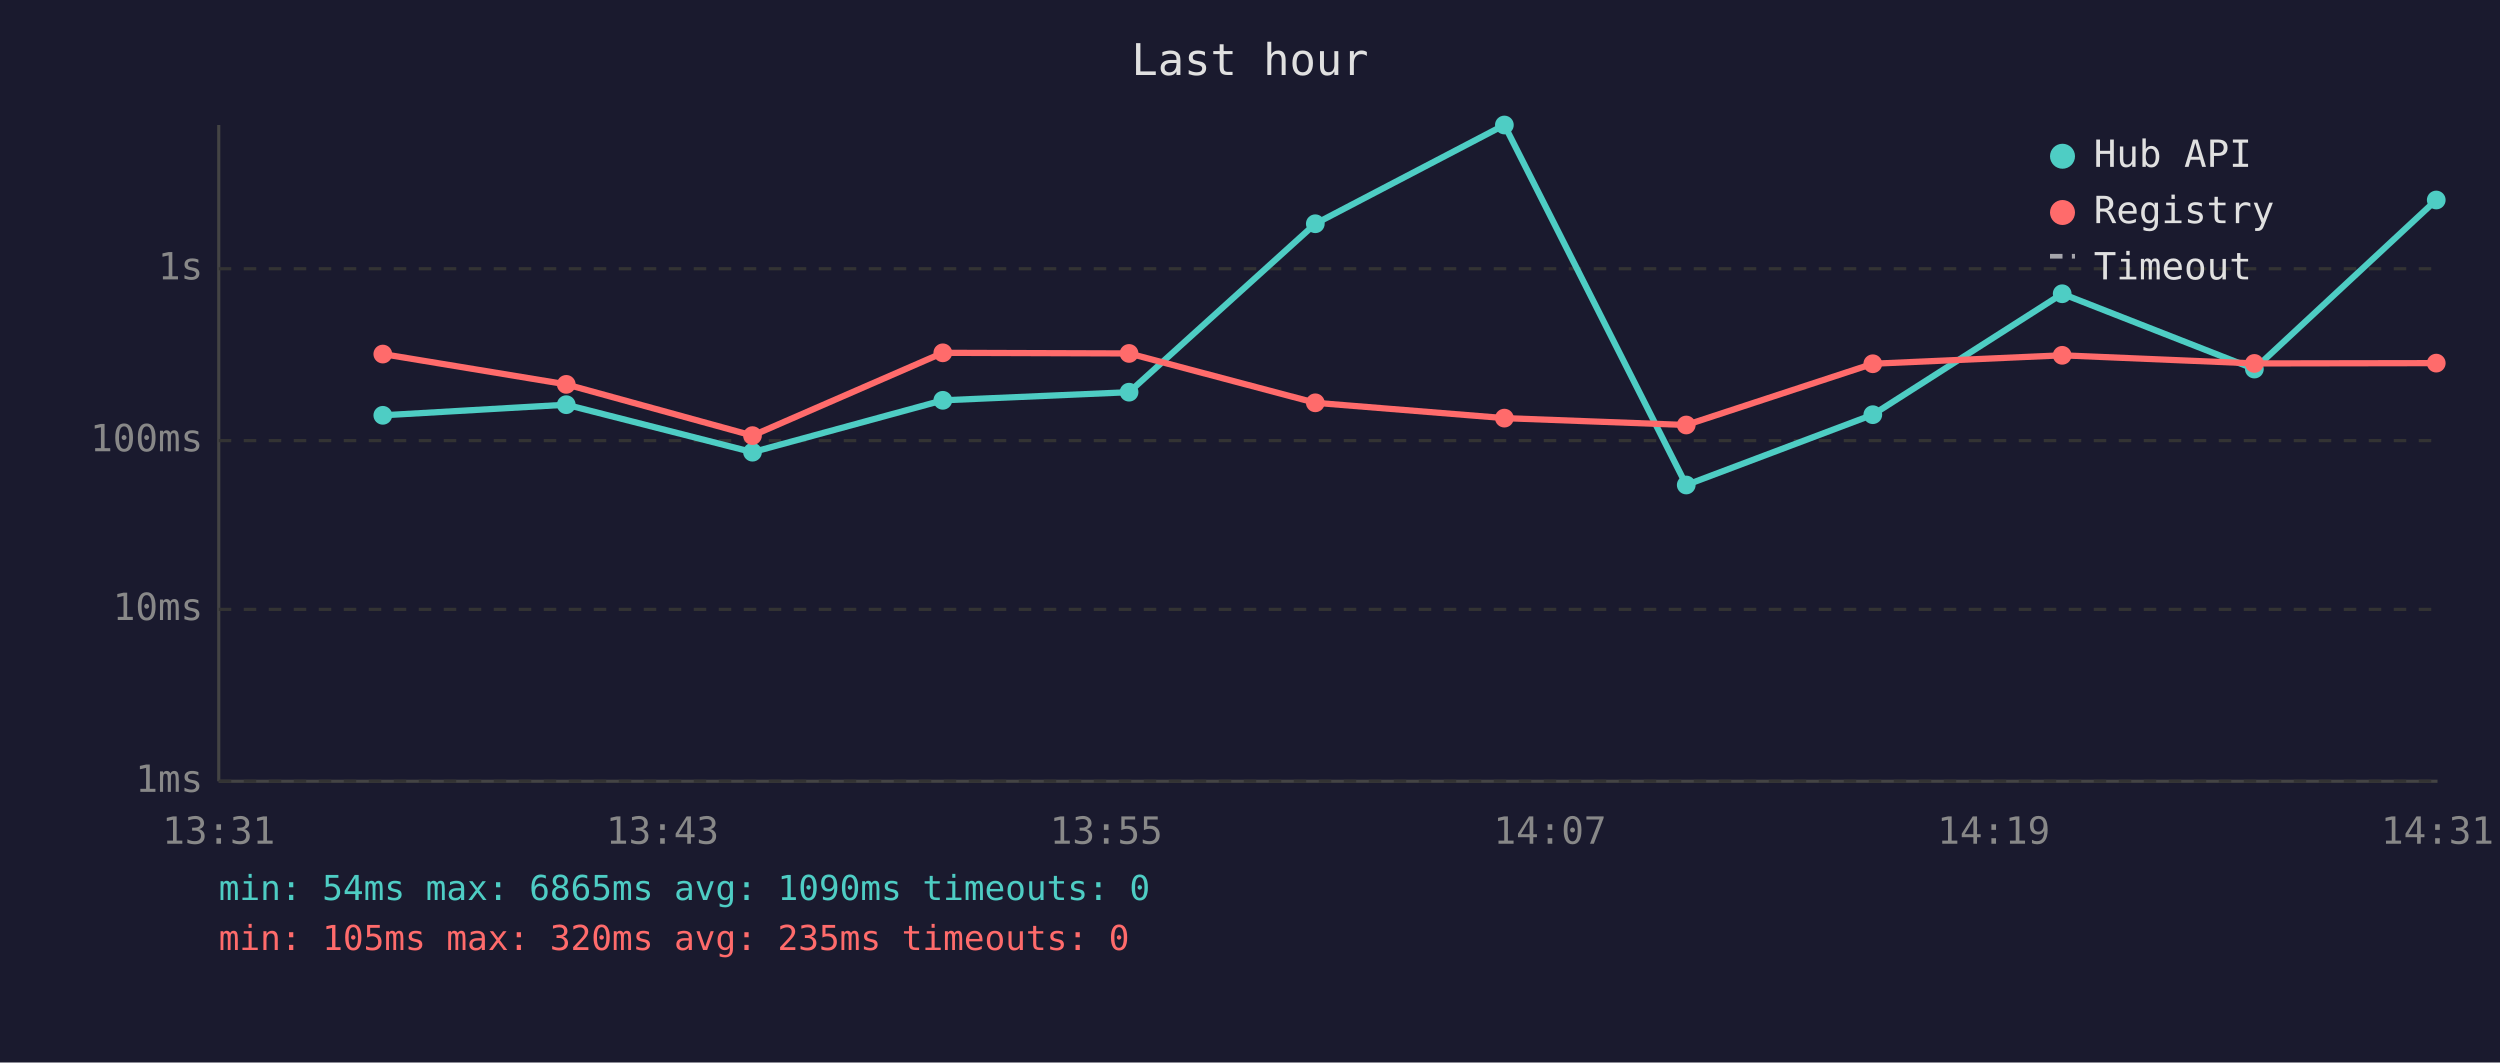
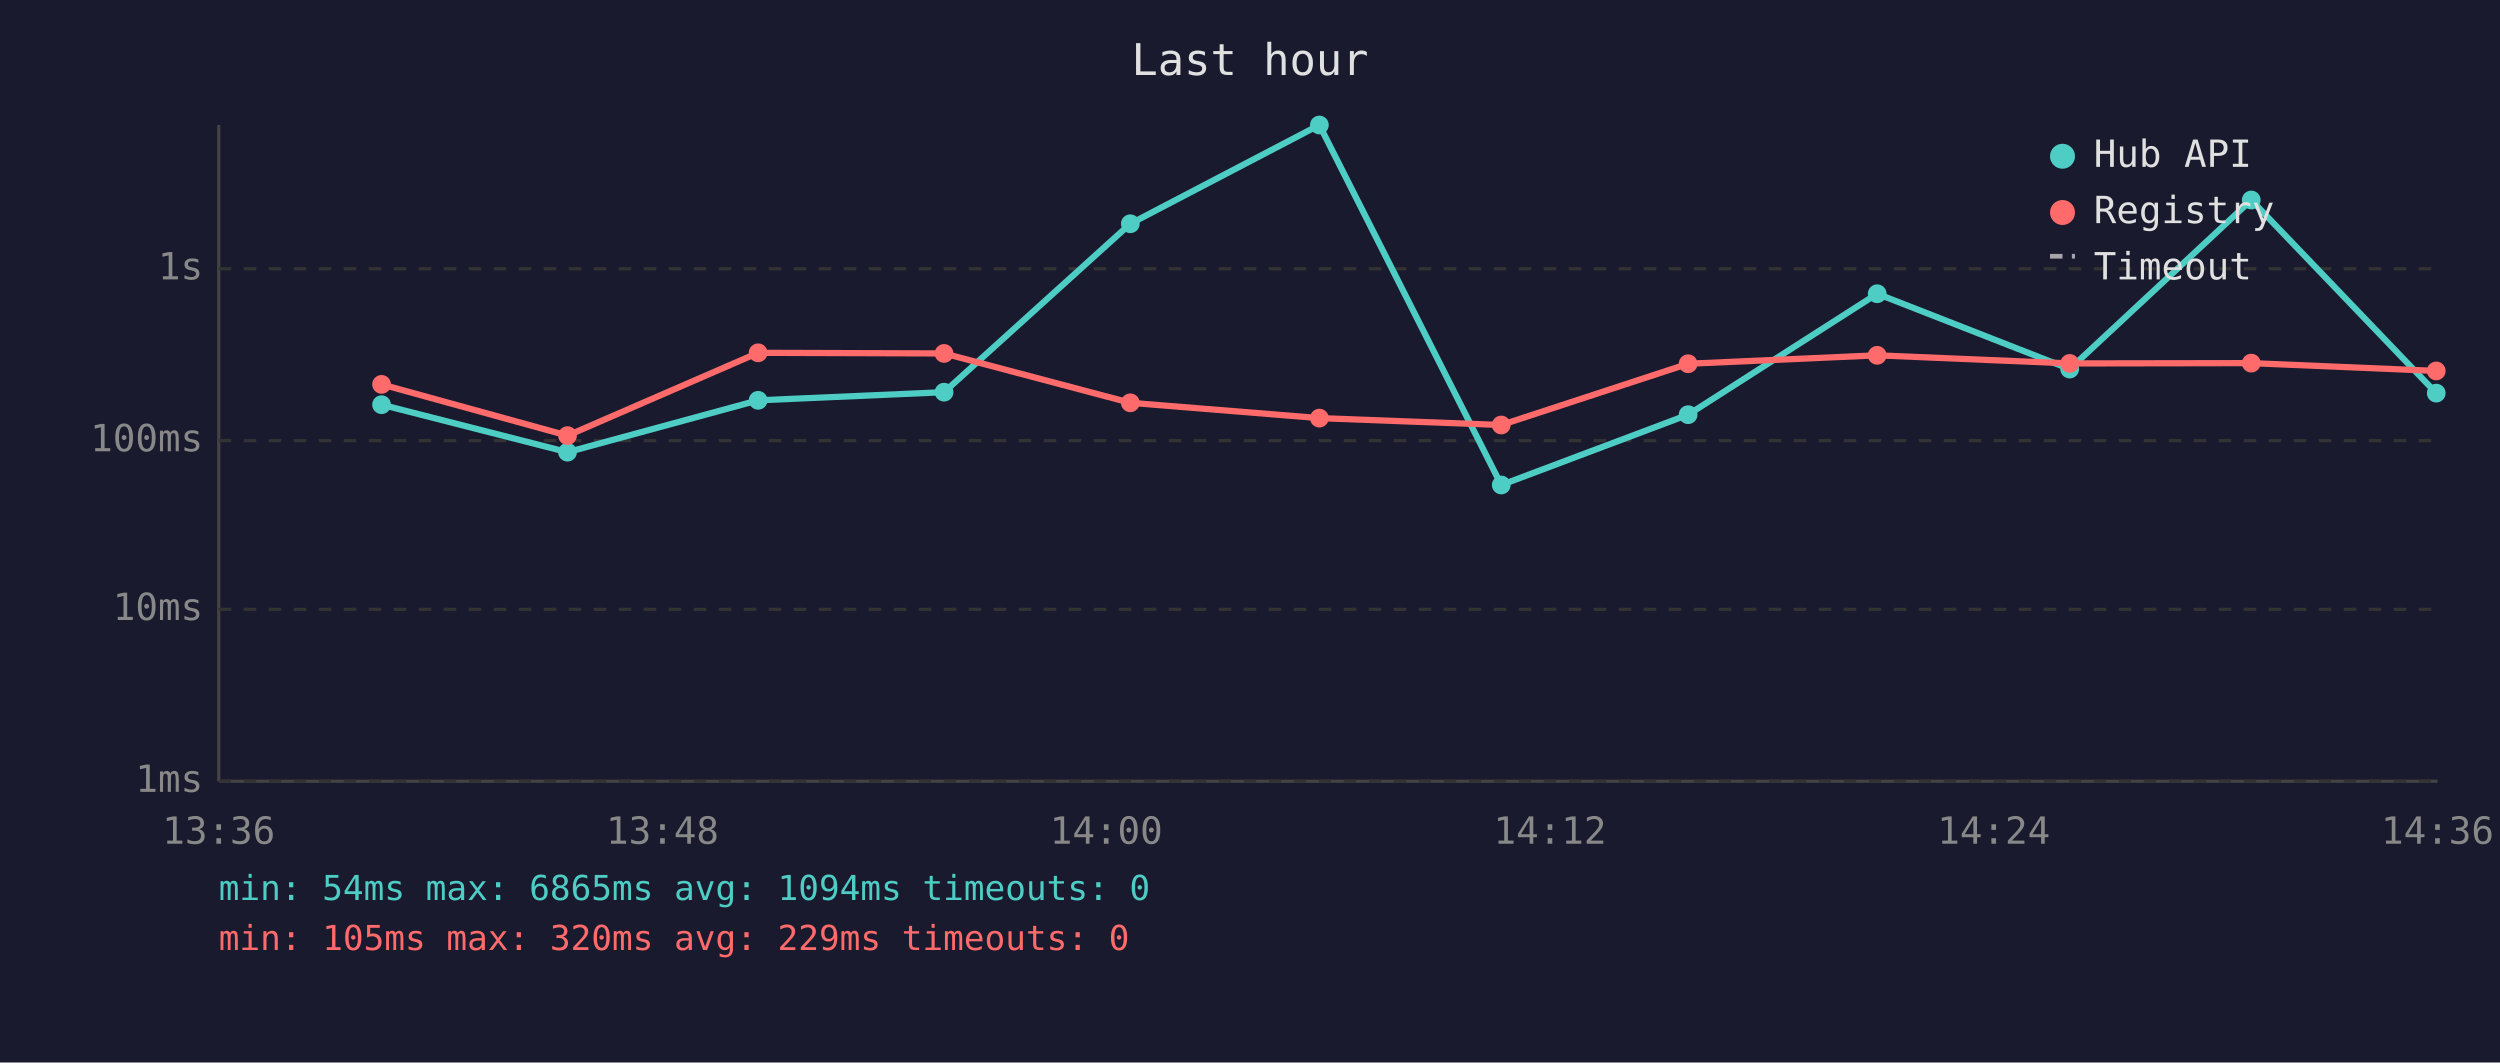
<svg xmlns="http://www.w3.org/2000/svg" viewBox="0 0 800 340" font-family="monospace" font-size="12">
  <rect width="800" height="340" fill="#1a1a2e" />
  <text x="400" y="24" fill="#e0e0e0" font-size="14" text-anchor="middle">Last hour</text>
  <line x1="70" y1="40" x2="70" y2="250" stroke="#444" stroke-width="1" />
  <line x1="70" y1="250" x2="780" y2="250" stroke="#444" stroke-width="1" />
  <line x1="70" y1="250" x2="780" y2="250" stroke="#333" stroke-width="1" stroke-dasharray="4" />
  <text x="65" y="250" fill="#888" text-anchor="end" dominant-baseline="middle">1ms</text>
  <line x1="70" y1="195" x2="780" y2="195" stroke="#333" stroke-width="1" stroke-dasharray="4" />
  <text x="65" y="195" fill="#888" text-anchor="end" dominant-baseline="middle">10ms</text>
  <line x1="70" y1="141" x2="780" y2="141" stroke="#333" stroke-width="1" stroke-dasharray="4" />
  <text x="65" y="141" fill="#888" text-anchor="end" dominant-baseline="middle">100ms</text>
  <line x1="70" y1="86" x2="780" y2="86" stroke="#333" stroke-width="1" stroke-dasharray="4" />
  <text x="65" y="86" fill="#888" text-anchor="end" dominant-baseline="middle">1s</text>
-   <text x="70" y="270" fill="#888" text-anchor="middle">13:31</text>
-   <text x="212" y="270" fill="#888" text-anchor="middle">13:43</text>
-   <text x="354" y="270" fill="#888" text-anchor="middle">13:55</text>
-   <text x="496" y="270" fill="#888" text-anchor="middle">14:07</text>
-   <text x="638" y="270" fill="#888" text-anchor="middle">14:19</text>
-   <text x="780" y="270" fill="#888" text-anchor="middle">14:31</text>
-   <polyline points="122.5,132.9 181.2,129.5 240.8,144.7 301.7,128.1 361.3,125.5 420.9,71.6 481.4,40.0 539.6,155.2 599.3,132.7 659.9,94.0 721.4,118.1 779.6,64.0" fill="none" stroke="#4ecdc4" stroke-width="2" opacity="1" />
-   <circle cx="122.5" cy="132.9" r="3" fill="#4ecdc4" />
-   <circle cx="181.2" cy="129.5" r="3" fill="#4ecdc4" />
-   <circle cx="240.8" cy="144.7" r="3" fill="#4ecdc4" />
-   <circle cx="301.7" cy="128.1" r="3" fill="#4ecdc4" />
-   <circle cx="361.3" cy="125.5" r="3" fill="#4ecdc4" />
-   <circle cx="420.9" cy="71.6" r="3" fill="#4ecdc4" />
-   <circle cx="481.4" cy="40.0" r="3" fill="#4ecdc4" />
-   <circle cx="539.6" cy="155.2" r="3" fill="#4ecdc4" />
-   <circle cx="599.3" cy="132.7" r="3" fill="#4ecdc4" />
-   <circle cx="659.9" cy="94.0" r="3" fill="#4ecdc4" />
-   <circle cx="721.4" cy="118.1" r="3" fill="#4ecdc4" />
-   <circle cx="779.6" cy="64.0" r="3" fill="#4ecdc4" />
-   <polyline points="122.5,113.3 181.2,123.0 240.8,139.4 301.7,112.9 361.3,113.1 420.9,128.9 481.4,133.8 539.6,136.0 599.3,116.4 659.9,113.7 721.4,116.3 779.6,116.2" fill="none" stroke="#ff6b6b" stroke-width="2" opacity="1" />
-   <circle cx="122.5" cy="113.3" r="3" fill="#ff6b6b" />
-   <circle cx="181.2" cy="123.0" r="3" fill="#ff6b6b" />
-   <circle cx="240.8" cy="139.4" r="3" fill="#ff6b6b" />
-   <circle cx="301.7" cy="112.9" r="3" fill="#ff6b6b" />
-   <circle cx="361.3" cy="113.1" r="3" fill="#ff6b6b" />
-   <circle cx="420.9" cy="128.9" r="3" fill="#ff6b6b" />
-   <circle cx="481.4" cy="133.8" r="3" fill="#ff6b6b" />
-   <circle cx="539.6" cy="136.0" r="3" fill="#ff6b6b" />
-   <circle cx="599.3" cy="116.4" r="3" fill="#ff6b6b" />
-   <circle cx="659.9" cy="113.7" r="3" fill="#ff6b6b" />
-   <circle cx="721.4" cy="116.3" r="3" fill="#ff6b6b" />
-   <circle cx="779.6" cy="116.2" r="3" fill="#ff6b6b" />
+   <text x="70" y="270" fill="#888" text-anchor="middle">13:36</text>
+   <text x="212" y="270" fill="#888" text-anchor="middle">13:48</text>
+   <text x="354" y="270" fill="#888" text-anchor="middle">14:00</text>
+   <text x="496" y="270" fill="#888" text-anchor="middle">14:12</text>
+   <text x="638" y="270" fill="#888" text-anchor="middle">14:24</text>
+   <text x="780" y="270" fill="#888" text-anchor="middle">14:36</text>
+   <polyline points="122.1,129.5 181.6,144.7 242.6,128.1 302.1,125.5 361.7,71.6 422.2,40.0 480.4,155.2 540.2,132.7 600.7,94.0 662.3,118.1 720.4,64.0 779.6,125.8" fill="none" stroke="#4ecdc4" stroke-width="2" opacity="1" />
+   <circle cx="122.1" cy="129.5" r="3" fill="#4ecdc4" />
+   <circle cx="181.6" cy="144.7" r="3" fill="#4ecdc4" />
+   <circle cx="242.6" cy="128.1" r="3" fill="#4ecdc4" />
+   <circle cx="302.1" cy="125.5" r="3" fill="#4ecdc4" />
+   <circle cx="361.7" cy="71.6" r="3" fill="#4ecdc4" />
+   <circle cx="422.2" cy="40.0" r="3" fill="#4ecdc4" />
+   <circle cx="480.4" cy="155.2" r="3" fill="#4ecdc4" />
+   <circle cx="540.2" cy="132.7" r="3" fill="#4ecdc4" />
+   <circle cx="600.7" cy="94.0" r="3" fill="#4ecdc4" />
+   <circle cx="662.3" cy="118.1" r="3" fill="#4ecdc4" />
+   <circle cx="720.4" cy="64.0" r="3" fill="#4ecdc4" />
+   <circle cx="779.6" cy="125.8" r="3" fill="#4ecdc4" />
+   <polyline points="122.1,123.0 181.6,139.4 242.6,112.9 302.1,113.1 361.7,128.9 422.2,133.8 480.4,136.0 540.2,116.4 600.7,113.7 662.3,116.3 720.4,116.2 779.6,118.7" fill="none" stroke="#ff6b6b" stroke-width="2" opacity="1" />
+   <circle cx="122.1" cy="123.0" r="3" fill="#ff6b6b" />
+   <circle cx="181.6" cy="139.4" r="3" fill="#ff6b6b" />
+   <circle cx="242.6" cy="112.9" r="3" fill="#ff6b6b" />
+   <circle cx="302.1" cy="113.1" r="3" fill="#ff6b6b" />
+   <circle cx="361.7" cy="128.9" r="3" fill="#ff6b6b" />
+   <circle cx="422.2" cy="133.8" r="3" fill="#ff6b6b" />
+   <circle cx="480.4" cy="136.0" r="3" fill="#ff6b6b" />
+   <circle cx="540.2" cy="116.4" r="3" fill="#ff6b6b" />
+   <circle cx="600.7" cy="113.7" r="3" fill="#ff6b6b" />
+   <circle cx="662.3" cy="116.3" r="3" fill="#ff6b6b" />
+   <circle cx="720.4" cy="116.2" r="3" fill="#ff6b6b" />
+   <circle cx="779.6" cy="118.7" r="3" fill="#ff6b6b" />
  <circle cx="660" cy="50" r="4" fill="#4ecdc4" />
  <text x="670" y="50" fill="#e0e0e0" dominant-baseline="middle">Hub API</text>
  <circle cx="660" cy="68" r="4" fill="#ff6b6b" />
  <text x="670" y="68" fill="#e0e0e0" dominant-baseline="middle">Registry</text>
  <line x1="656" y1="82" x2="664" y2="82" stroke="#e0e0e0" stroke-width="1.5" stroke-dasharray="4,3" opacity="0.7" />
  <text x="670" y="86" fill="#e0e0e0" dominant-baseline="middle">Timeout</text>
-   <text x="70" y="288" fill="#4ecdc4" font-size="11">min: 54ms  max: 6865ms  avg: 1090ms  timeouts: 0</text>
-   <text x="70" y="304" fill="#ff6b6b" font-size="11">min: 105ms  max: 320ms  avg: 235ms  timeouts: 0</text>
+   <text x="70" y="288" fill="#4ecdc4" font-size="11">min: 54ms  max: 6865ms  avg: 1094ms  timeouts: 0</text>
+   <text x="70" y="304" fill="#ff6b6b" font-size="11">min: 105ms  max: 320ms  avg: 229ms  timeouts: 0</text>
</svg>
